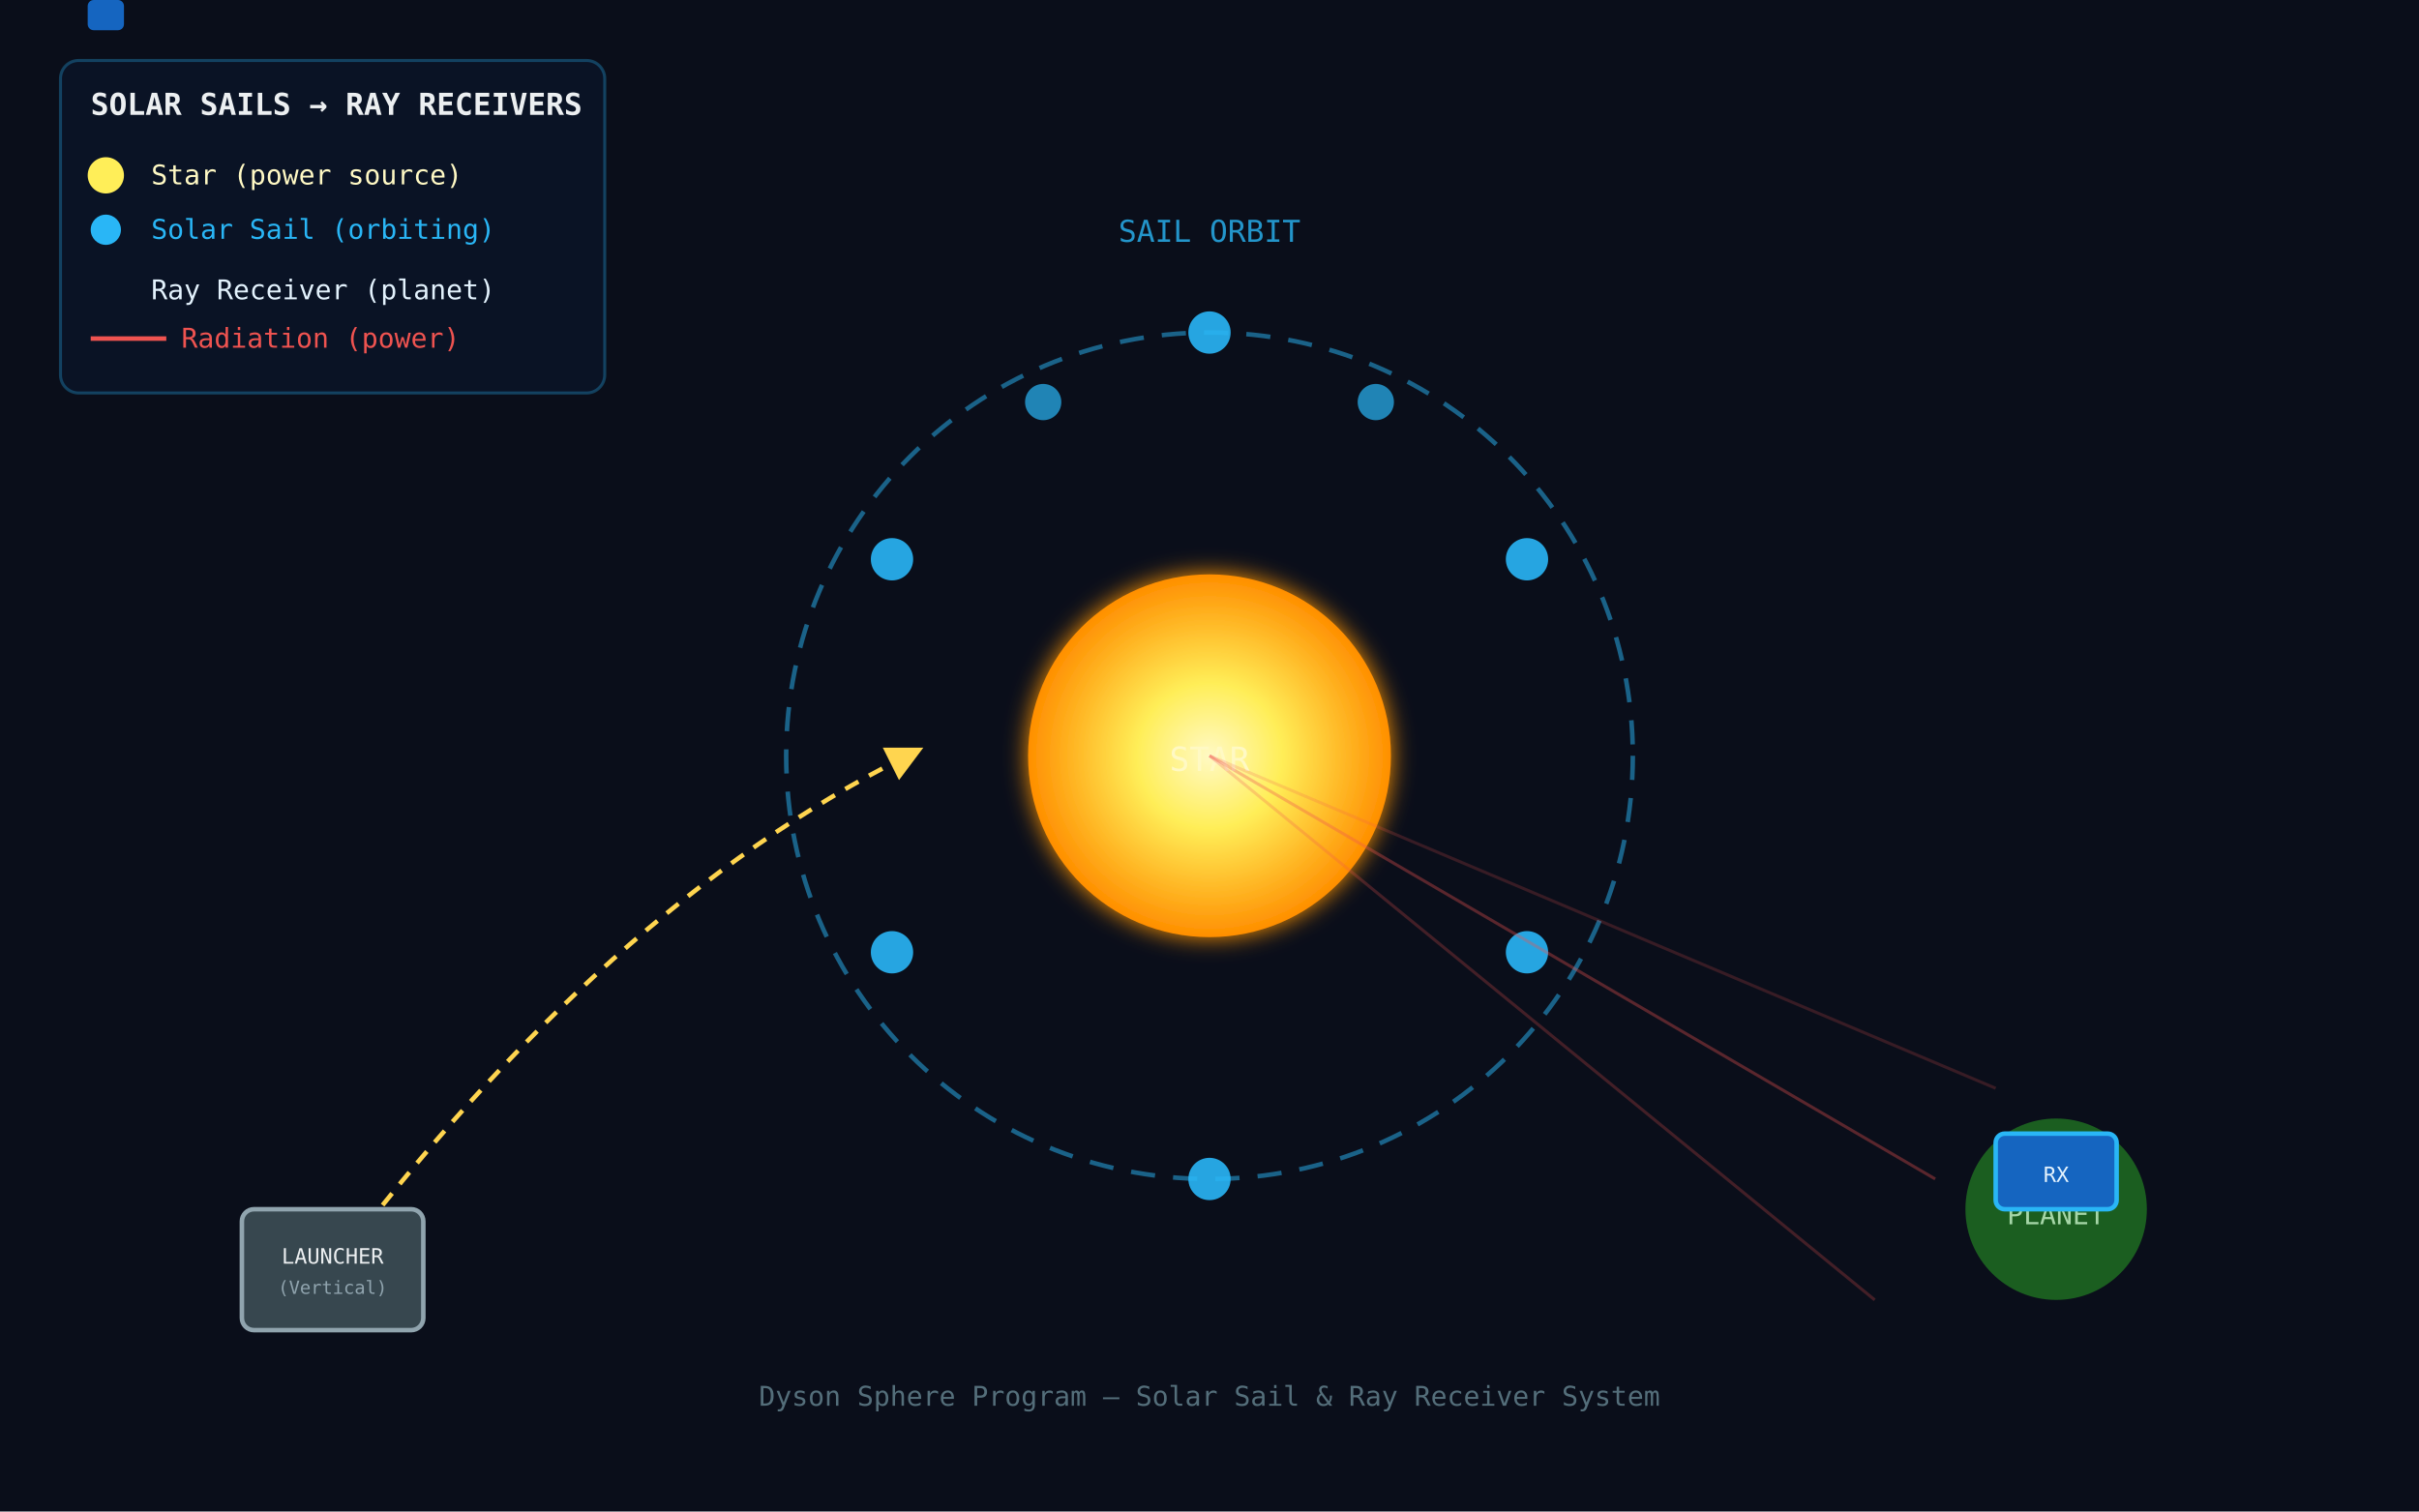
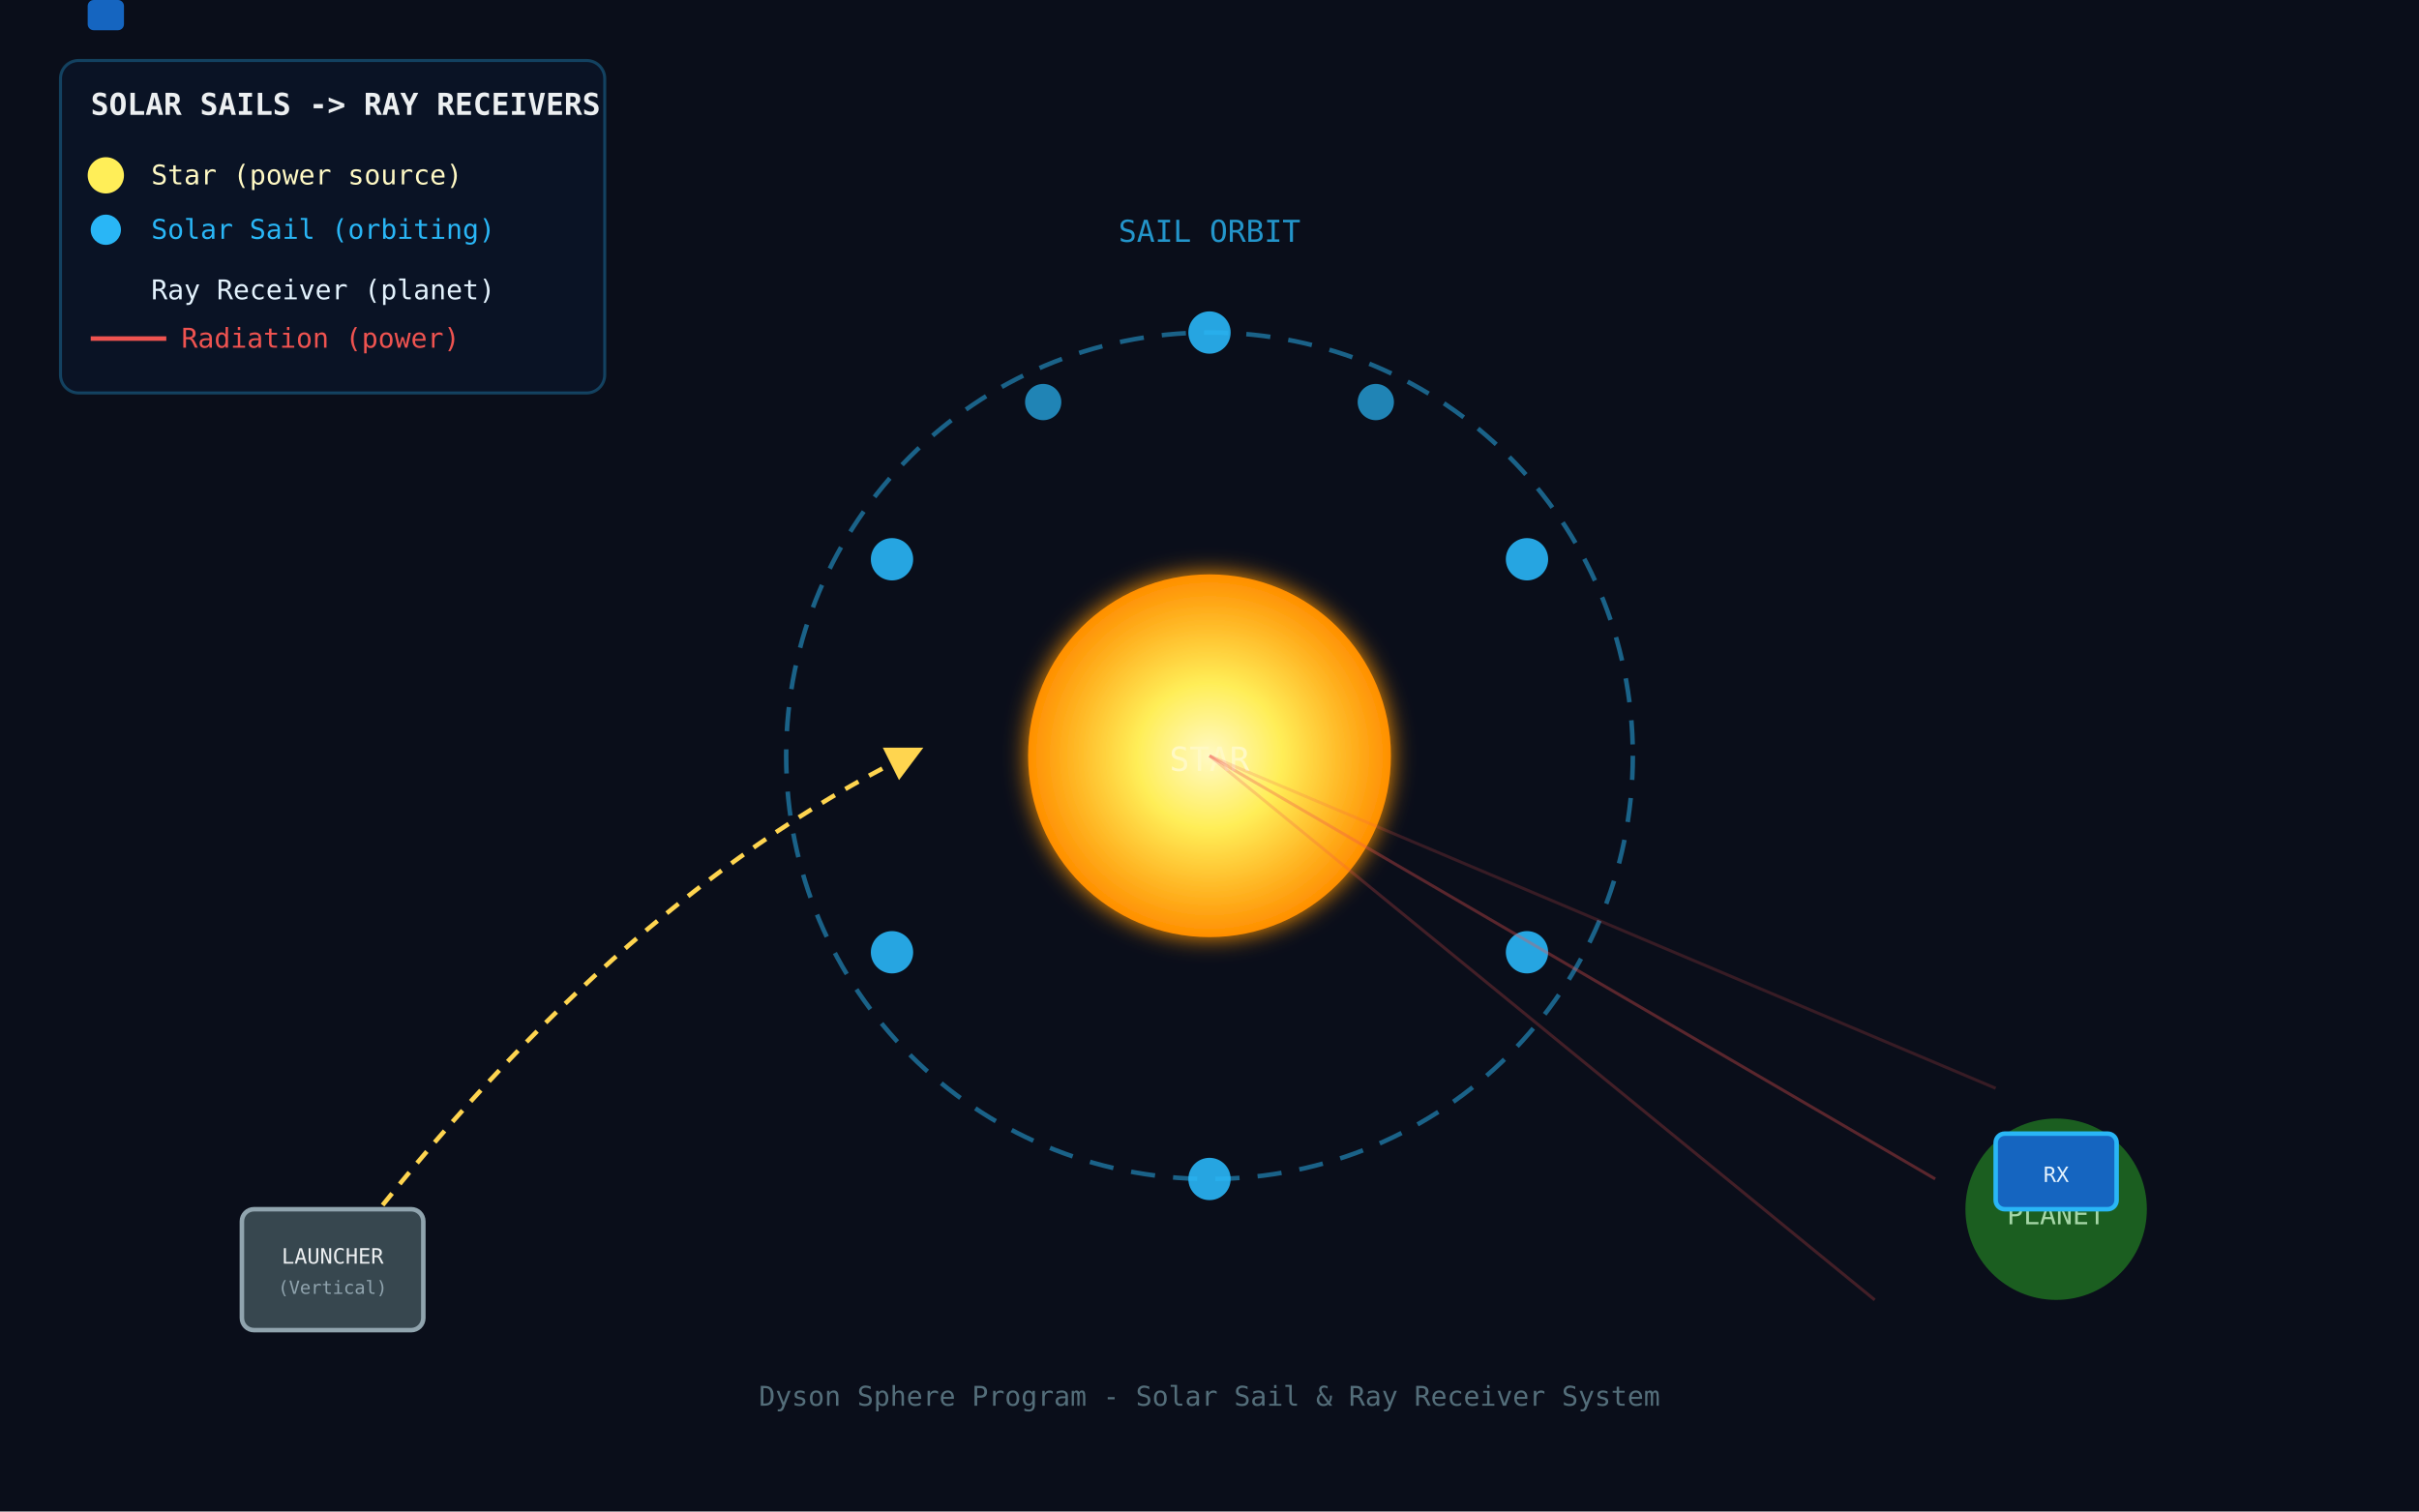
<svg xmlns="http://www.w3.org/2000/svg" viewBox="0 0 800 500" width="800" height="500">
  <defs>
    <radialGradient id="starGrad" cx="50%" cy="50%" r="50%">
      <stop offset="0%" stop-color="#FFF9C4" />
      <stop offset="40%" stop-color="#FFEE58" />
      <stop offset="100%" stop-color="#FF8F00" />
    </radialGradient>
    <radialGradient id="rayGrad" cx="50%" cy="50%" r="50%">
      <stop offset="0%" stop-color="#FF6B6B" stop-opacity="0.3" />
      <stop offset="100%" stop-color="#FF6B6B" stop-opacity="0" />
    </radialGradient>
    <filter id="glow">
      <feGaussianBlur stdDeviation="4" result="blur" />
      <feMerge>
        <feMergeNode in="blur" />
        <feMergeNode in="SourceGraphic" />
      </feMerge>
    </filter>
  </defs>
  <rect width="800" height="500" fill="#0a0e1a" />
  <circle cx="400" cy="250" r="60" fill="url(#starGrad)" filter="url(#glow)" />
  <text x="400" y="255" text-anchor="middle" fill="#FFF9C4" font-size="11" font-family="monospace">STAR</text>
  <circle cx="400" cy="250" r="140" fill="none" stroke="#29B6F6" stroke-width="1.5" stroke-dasharray="8 6" opacity="0.5" />
  <circle cx="400" cy="110" r="7" fill="#29B6F6" opacity="0.9" />
  <circle cx="505" cy="185" r="7" fill="#29B6F6" opacity="0.9" />
  <circle cx="505" cy="315" r="7" fill="#29B6F6" opacity="0.9" />
  <circle cx="400" cy="390" r="7" fill="#29B6F6" opacity="0.9" />
  <circle cx="295" cy="315" r="7" fill="#29B6F6" opacity="0.9" />
  <circle cx="295" cy="185" r="7" fill="#29B6F6" opacity="0.9" />
  <circle cx="455" cy="133" r="6" fill="#29B6F6" opacity="0.7" />
  <circle cx="345" cy="133" r="6" fill="#29B6F6" opacity="0.7" />
  <line x1="400" y1="250" x2="640" y2="390" stroke="#EF5350" stroke-width="1" opacity="0.35" />
  <line x1="400" y1="250" x2="620" y2="430" stroke="#EF5350" stroke-width="1" opacity="0.25" />
  <line x1="400" y1="250" x2="660" y2="360" stroke="#EF5350" stroke-width="1" opacity="0.2" />
  <circle cx="680" cy="400" r="30" fill="#1B5E20" />
  <text x="680" y="405" text-anchor="middle" fill="#A5D6A7" font-size="9" font-family="monospace">PLANET</text>
  <rect x="660" y="375" width="40" height="25" rx="3" fill="#1565C0" stroke="#29B6F6" stroke-width="1.5" />
  <text x="680" y="391" text-anchor="middle" fill="#E3F2FD" font-size="7" font-family="monospace">RX</text>
  <path d="M 110,420 Q 200,300 300,250" stroke="#FFD54F" stroke-width="1.5" fill="none" stroke-dasharray="5 4" marker-end="url(#arr)" />
  <defs>
    <marker id="arr" markerWidth="8" markerHeight="8" refX="4" refY="4" orient="auto">
      <path d="M0,0 L8,4 L0,8 Z" fill="#FFD54F" />
    </marker>
  </defs>
  <rect x="80" y="400" width="60" height="40" rx="4" fill="#37474F" stroke="#90A4AE" stroke-width="1.5" />
  <text x="110" y="418" text-anchor="middle" fill="#ECEFF1" font-size="7" font-family="monospace">LAUNCHER</text>
  <text x="110" y="428" text-anchor="middle" fill="#90A4AE" font-size="6" font-family="monospace">(Vertical)</text>
  <text x="400" y="80" text-anchor="middle" fill="#29B6F6" font-size="10" font-family="monospace" opacity="0.8">SAIL ORBIT</text>
  <rect x="20" y="20" width="180" height="110" rx="6" fill="rgba(10,20,40,0.8)" stroke="rgba(41,182,246,0.3)" stroke-width="1" />
-   <text x="30" y="38" fill="#ECEFF1" font-size="10" font-family="monospace" font-weight="bold">SOLAR SAILS → RAY RECEIVERS</text>
+   <text x="30" y="38" fill="#ECEFF1" font-size="10" font-family="monospace" font-weight="bold">SOLAR SAILS -&gt; RAY RECEIVERS</text>
  <circle cx="35" cy="58" r="6" fill="#FFEE58" />
  <text x="50" y="61" fill="#FFF9C4" font-size="9" font-family="monospace">Star (power source)</text>
  <circle cx="35" cy="76" r="5" fill="#29B6F6" />
  <text x="50" y="79" fill="#29B6F6" font-size="9" font-family="monospace">Solar Sail (orbiting)</text>
  <rect x="29" cy="90" width="12" height="10" rx="2" fill="#1565C0" />
  <text x="50" y="99" fill="#E3F2FD" font-size="9" font-family="monospace">Ray Receiver (planet)</text>
  <line x1="30" y1="112" x2="55" y2="112" stroke="#EF5350" stroke-width="1.5" />
  <text x="60" y="115" fill="#EF5350" font-size="9" font-family="monospace">Radiation (power)</text>
-   <text x="400" y="465" text-anchor="middle" fill="#546E7A" font-size="9" font-family="monospace">Dyson Sphere Program — Solar Sail &amp; Ray Receiver System</text>
+   <text x="400" y="465" text-anchor="middle" fill="#546E7A" font-size="9" font-family="monospace">Dyson Sphere Program - Solar Sail &amp; Ray Receiver System</text>
</svg>
